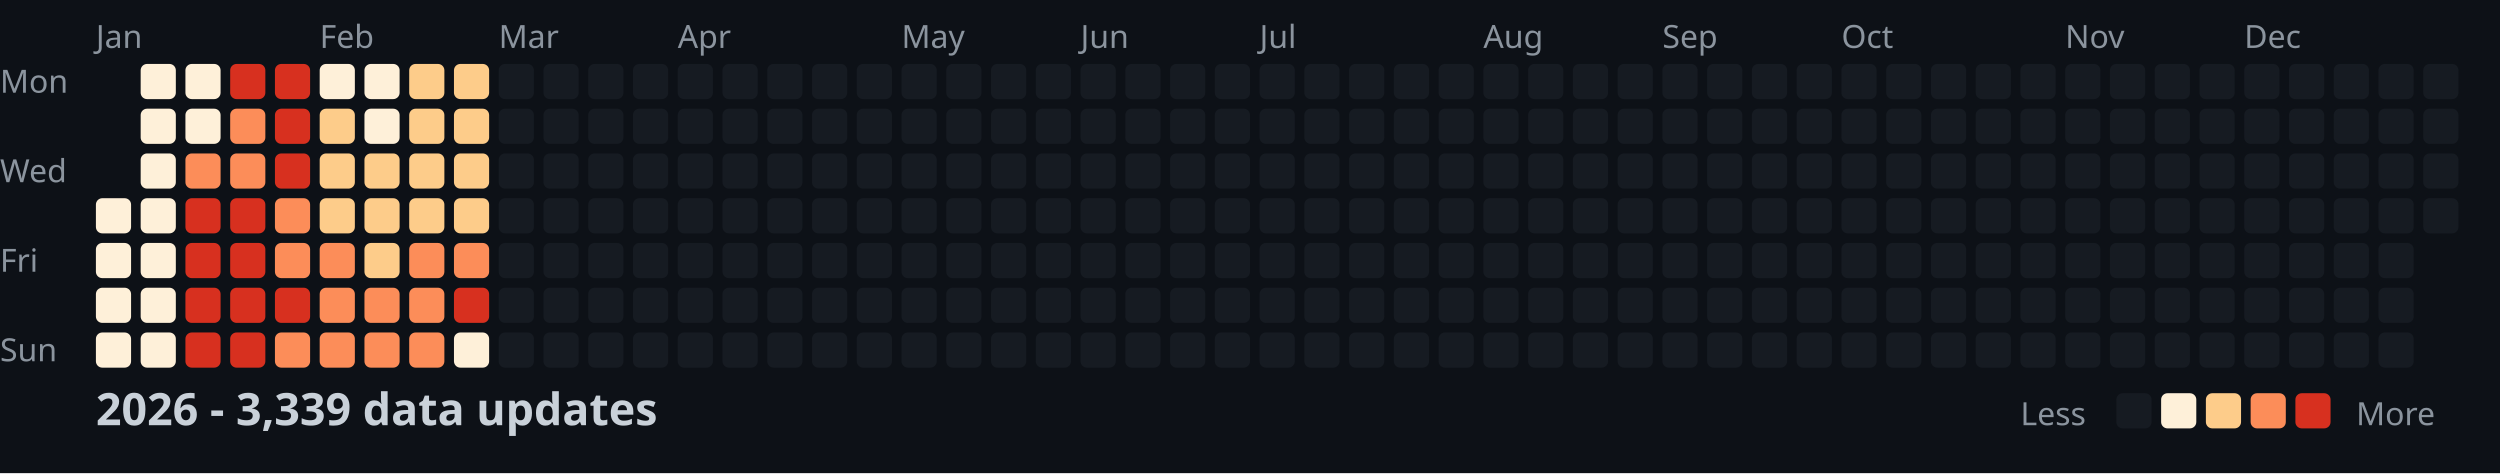
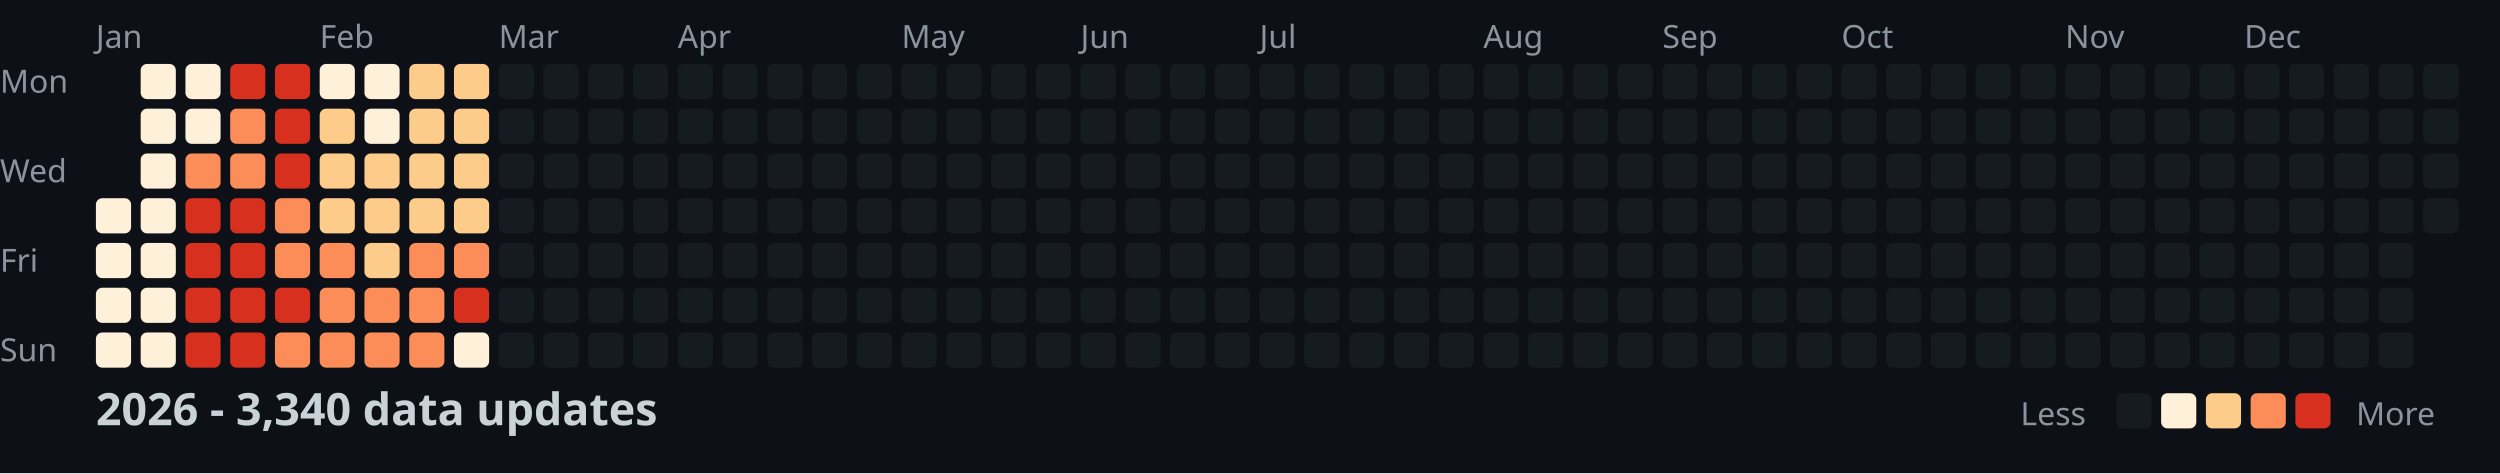
<svg xmlns="http://www.w3.org/2000/svg" width="782" height="148">
  <style>
    .month { font: 10px sans-serif; fill: #8b949e; }
    .day { font: 10px sans-serif; fill: #8b949e; }
    .title { font: bold 14px sans-serif; fill: #c9d1d9; }
    .legend { font: 10px sans-serif; fill: #8b949e; }
  </style>
  <rect width="100%" height="100%" fill="#0d1117" />
  <text x="0" y="29" class="day">Mon</text>
  <text x="0" y="57" class="day">Wed</text>
  <text x="0" y="85" class="day">Fri</text>
  <text x="0" y="113" class="day">Sun</text>
  <text x="30" y="15" class="month">Jan</text>
  <text x="100" y="15" class="month">Feb</text>
  <text x="156" y="15" class="month">Mar</text>
  <text x="212" y="15" class="month">Apr</text>
  <text x="282" y="15" class="month">May</text>
  <text x="338" y="15" class="month">Jun</text>
  <text x="394" y="15" class="month">Jul</text>
  <text x="464" y="15" class="month">Aug</text>
  <text x="520" y="15" class="month">Sep</text>
  <text x="576" y="15" class="month">Oct</text>
  <text x="646" y="15" class="month">Nov</text>
  <text x="702" y="15" class="month">Dec</text>
  <rect x="30" y="62" width="11" height="11" fill="#fef0d9" rx="2" />
  <rect x="30" y="76" width="11" height="11" fill="#fef0d9" rx="2" />
  <rect x="30" y="90" width="11" height="11" fill="#fef0d9" rx="2" />
  <rect x="30" y="104" width="11" height="11" fill="#fef0d9" rx="2" />
  <rect x="44" y="20" width="11" height="11" fill="#fef0d9" rx="2" />
  <rect x="44" y="34" width="11" height="11" fill="#fef0d9" rx="2" />
  <rect x="44" y="48" width="11" height="11" fill="#fef0d9" rx="2" />
  <rect x="44" y="62" width="11" height="11" fill="#fef0d9" rx="2" />
  <rect x="44" y="76" width="11" height="11" fill="#fef0d9" rx="2" />
  <rect x="44" y="90" width="11" height="11" fill="#fef0d9" rx="2" />
  <rect x="44" y="104" width="11" height="11" fill="#fef0d9" rx="2" />
  <rect x="58" y="20" width="11" height="11" fill="#fef0d9" rx="2" />
  <rect x="58" y="34" width="11" height="11" fill="#fef0d9" rx="2" />
  <rect x="58" y="48" width="11" height="11" fill="#fc8d59" rx="2" />
  <rect x="58" y="62" width="11" height="11" fill="#d7301f" rx="2" />
  <rect x="58" y="76" width="11" height="11" fill="#d7301f" rx="2" />
  <rect x="58" y="90" width="11" height="11" fill="#d7301f" rx="2" />
  <rect x="58" y="104" width="11" height="11" fill="#d7301f" rx="2" />
  <rect x="72" y="20" width="11" height="11" fill="#d7301f" rx="2" />
  <rect x="72" y="34" width="11" height="11" fill="#fc8d59" rx="2" />
  <rect x="72" y="48" width="11" height="11" fill="#fc8d59" rx="2" />
  <rect x="72" y="62" width="11" height="11" fill="#d7301f" rx="2" />
  <rect x="72" y="76" width="11" height="11" fill="#d7301f" rx="2" />
  <rect x="72" y="90" width="11" height="11" fill="#d7301f" rx="2" />
  <rect x="72" y="104" width="11" height="11" fill="#d7301f" rx="2" />
  <rect x="86" y="20" width="11" height="11" fill="#d7301f" rx="2" />
  <rect x="86" y="34" width="11" height="11" fill="#d7301f" rx="2" />
  <rect x="86" y="48" width="11" height="11" fill="#d7301f" rx="2" />
  <rect x="86" y="62" width="11" height="11" fill="#fc8d59" rx="2" />
  <rect x="86" y="76" width="11" height="11" fill="#fc8d59" rx="2" />
  <rect x="86" y="90" width="11" height="11" fill="#d7301f" rx="2" />
  <rect x="86" y="104" width="11" height="11" fill="#fc8d59" rx="2" />
  <rect x="100" y="20" width="11" height="11" fill="#fef0d9" rx="2" />
  <rect x="100" y="34" width="11" height="11" fill="#fdcc8a" rx="2" />
  <rect x="100" y="48" width="11" height="11" fill="#fdcc8a" rx="2" />
  <rect x="100" y="62" width="11" height="11" fill="#fdcc8a" rx="2" />
  <rect x="100" y="76" width="11" height="11" fill="#fc8d59" rx="2" />
  <rect x="100" y="90" width="11" height="11" fill="#fc8d59" rx="2" />
  <rect x="100" y="104" width="11" height="11" fill="#fc8d59" rx="2" />
  <rect x="114" y="20" width="11" height="11" fill="#fef0d9" rx="2" />
  <rect x="114" y="34" width="11" height="11" fill="#fef0d9" rx="2" />
  <rect x="114" y="48" width="11" height="11" fill="#fdcc8a" rx="2" />
  <rect x="114" y="62" width="11" height="11" fill="#fdcc8a" rx="2" />
  <rect x="114" y="76" width="11" height="11" fill="#fdcc8a" rx="2" />
  <rect x="114" y="90" width="11" height="11" fill="#fc8d59" rx="2" />
  <rect x="114" y="104" width="11" height="11" fill="#fc8d59" rx="2" />
  <rect x="128" y="20" width="11" height="11" fill="#fdcc8a" rx="2" />
  <rect x="128" y="34" width="11" height="11" fill="#fdcc8a" rx="2" />
  <rect x="128" y="48" width="11" height="11" fill="#fdcc8a" rx="2" />
  <rect x="128" y="62" width="11" height="11" fill="#fdcc8a" rx="2" />
  <rect x="128" y="76" width="11" height="11" fill="#fc8d59" rx="2" />
  <rect x="128" y="90" width="11" height="11" fill="#fc8d59" rx="2" />
  <rect x="128" y="104" width="11" height="11" fill="#fc8d59" rx="2" />
  <rect x="142" y="20" width="11" height="11" fill="#fdcc8a" rx="2" />
  <rect x="142" y="34" width="11" height="11" fill="#fdcc8a" rx="2" />
  <rect x="142" y="48" width="11" height="11" fill="#fdcc8a" rx="2" />
  <rect x="142" y="62" width="11" height="11" fill="#fdcc8a" rx="2" />
  <rect x="142" y="76" width="11" height="11" fill="#fc8d59" rx="2" />
  <rect x="142" y="90" width="11" height="11" fill="#d7301f" rx="2" />
  <rect x="142" y="104" width="11" height="11" fill="#fef0d9" rx="2" />
  <rect x="156" y="20" width="11" height="11" fill="#161b22" rx="2" />
  <rect x="156" y="34" width="11" height="11" fill="#161b22" rx="2" />
  <rect x="156" y="48" width="11" height="11" fill="#161b22" rx="2" />
  <rect x="156" y="62" width="11" height="11" fill="#161b22" rx="2" />
  <rect x="156" y="76" width="11" height="11" fill="#161b22" rx="2" />
  <rect x="156" y="90" width="11" height="11" fill="#161b22" rx="2" />
  <rect x="156" y="104" width="11" height="11" fill="#161b22" rx="2" />
  <rect x="170" y="20" width="11" height="11" fill="#161b22" rx="2" />
  <rect x="170" y="34" width="11" height="11" fill="#161b22" rx="2" />
  <rect x="170" y="48" width="11" height="11" fill="#161b22" rx="2" />
  <rect x="170" y="62" width="11" height="11" fill="#161b22" rx="2" />
  <rect x="170" y="76" width="11" height="11" fill="#161b22" rx="2" />
  <rect x="170" y="90" width="11" height="11" fill="#161b22" rx="2" />
  <rect x="170" y="104" width="11" height="11" fill="#161b22" rx="2" />
  <rect x="184" y="20" width="11" height="11" fill="#161b22" rx="2" />
  <rect x="184" y="34" width="11" height="11" fill="#161b22" rx="2" />
  <rect x="184" y="48" width="11" height="11" fill="#161b22" rx="2" />
  <rect x="184" y="62" width="11" height="11" fill="#161b22" rx="2" />
  <rect x="184" y="76" width="11" height="11" fill="#161b22" rx="2" />
  <rect x="184" y="90" width="11" height="11" fill="#161b22" rx="2" />
  <rect x="184" y="104" width="11" height="11" fill="#161b22" rx="2" />
  <rect x="198" y="20" width="11" height="11" fill="#161b22" rx="2" />
  <rect x="198" y="34" width="11" height="11" fill="#161b22" rx="2" />
  <rect x="198" y="48" width="11" height="11" fill="#161b22" rx="2" />
  <rect x="198" y="62" width="11" height="11" fill="#161b22" rx="2" />
  <rect x="198" y="76" width="11" height="11" fill="#161b22" rx="2" />
  <rect x="198" y="90" width="11" height="11" fill="#161b22" rx="2" />
  <rect x="198" y="104" width="11" height="11" fill="#161b22" rx="2" />
  <rect x="212" y="20" width="11" height="11" fill="#161b22" rx="2" />
  <rect x="212" y="34" width="11" height="11" fill="#161b22" rx="2" />
  <rect x="212" y="48" width="11" height="11" fill="#161b22" rx="2" />
  <rect x="212" y="62" width="11" height="11" fill="#161b22" rx="2" />
  <rect x="212" y="76" width="11" height="11" fill="#161b22" rx="2" />
  <rect x="212" y="90" width="11" height="11" fill="#161b22" rx="2" />
  <rect x="212" y="104" width="11" height="11" fill="#161b22" rx="2" />
  <rect x="226" y="20" width="11" height="11" fill="#161b22" rx="2" />
  <rect x="226" y="34" width="11" height="11" fill="#161b22" rx="2" />
  <rect x="226" y="48" width="11" height="11" fill="#161b22" rx="2" />
  <rect x="226" y="62" width="11" height="11" fill="#161b22" rx="2" />
  <rect x="226" y="76" width="11" height="11" fill="#161b22" rx="2" />
  <rect x="226" y="90" width="11" height="11" fill="#161b22" rx="2" />
  <rect x="226" y="104" width="11" height="11" fill="#161b22" rx="2" />
  <rect x="240" y="20" width="11" height="11" fill="#161b22" rx="2" />
  <rect x="240" y="34" width="11" height="11" fill="#161b22" rx="2" />
  <rect x="240" y="48" width="11" height="11" fill="#161b22" rx="2" />
  <rect x="240" y="62" width="11" height="11" fill="#161b22" rx="2" />
  <rect x="240" y="76" width="11" height="11" fill="#161b22" rx="2" />
  <rect x="240" y="90" width="11" height="11" fill="#161b22" rx="2" />
  <rect x="240" y="104" width="11" height="11" fill="#161b22" rx="2" />
  <rect x="254" y="20" width="11" height="11" fill="#161b22" rx="2" />
  <rect x="254" y="34" width="11" height="11" fill="#161b22" rx="2" />
  <rect x="254" y="48" width="11" height="11" fill="#161b22" rx="2" />
  <rect x="254" y="62" width="11" height="11" fill="#161b22" rx="2" />
  <rect x="254" y="76" width="11" height="11" fill="#161b22" rx="2" />
  <rect x="254" y="90" width="11" height="11" fill="#161b22" rx="2" />
  <rect x="254" y="104" width="11" height="11" fill="#161b22" rx="2" />
  <rect x="268" y="20" width="11" height="11" fill="#161b22" rx="2" />
  <rect x="268" y="34" width="11" height="11" fill="#161b22" rx="2" />
  <rect x="268" y="48" width="11" height="11" fill="#161b22" rx="2" />
  <rect x="268" y="62" width="11" height="11" fill="#161b22" rx="2" />
  <rect x="268" y="76" width="11" height="11" fill="#161b22" rx="2" />
  <rect x="268" y="90" width="11" height="11" fill="#161b22" rx="2" />
  <rect x="268" y="104" width="11" height="11" fill="#161b22" rx="2" />
  <rect x="282" y="20" width="11" height="11" fill="#161b22" rx="2" />
  <rect x="282" y="34" width="11" height="11" fill="#161b22" rx="2" />
  <rect x="282" y="48" width="11" height="11" fill="#161b22" rx="2" />
  <rect x="282" y="62" width="11" height="11" fill="#161b22" rx="2" />
  <rect x="282" y="76" width="11" height="11" fill="#161b22" rx="2" />
  <rect x="282" y="90" width="11" height="11" fill="#161b22" rx="2" />
  <rect x="282" y="104" width="11" height="11" fill="#161b22" rx="2" />
  <rect x="296" y="20" width="11" height="11" fill="#161b22" rx="2" />
  <rect x="296" y="34" width="11" height="11" fill="#161b22" rx="2" />
  <rect x="296" y="48" width="11" height="11" fill="#161b22" rx="2" />
  <rect x="296" y="62" width="11" height="11" fill="#161b22" rx="2" />
  <rect x="296" y="76" width="11" height="11" fill="#161b22" rx="2" />
  <rect x="296" y="90" width="11" height="11" fill="#161b22" rx="2" />
  <rect x="296" y="104" width="11" height="11" fill="#161b22" rx="2" />
  <rect x="310" y="20" width="11" height="11" fill="#161b22" rx="2" />
  <rect x="310" y="34" width="11" height="11" fill="#161b22" rx="2" />
  <rect x="310" y="48" width="11" height="11" fill="#161b22" rx="2" />
  <rect x="310" y="62" width="11" height="11" fill="#161b22" rx="2" />
  <rect x="310" y="76" width="11" height="11" fill="#161b22" rx="2" />
  <rect x="310" y="90" width="11" height="11" fill="#161b22" rx="2" />
  <rect x="310" y="104" width="11" height="11" fill="#161b22" rx="2" />
  <rect x="324" y="20" width="11" height="11" fill="#161b22" rx="2" />
  <rect x="324" y="34" width="11" height="11" fill="#161b22" rx="2" />
  <rect x="324" y="48" width="11" height="11" fill="#161b22" rx="2" />
  <rect x="324" y="62" width="11" height="11" fill="#161b22" rx="2" />
  <rect x="324" y="76" width="11" height="11" fill="#161b22" rx="2" />
  <rect x="324" y="90" width="11" height="11" fill="#161b22" rx="2" />
  <rect x="324" y="104" width="11" height="11" fill="#161b22" rx="2" />
  <rect x="338" y="20" width="11" height="11" fill="#161b22" rx="2" />
  <rect x="338" y="34" width="11" height="11" fill="#161b22" rx="2" />
  <rect x="338" y="48" width="11" height="11" fill="#161b22" rx="2" />
  <rect x="338" y="62" width="11" height="11" fill="#161b22" rx="2" />
  <rect x="338" y="76" width="11" height="11" fill="#161b22" rx="2" />
  <rect x="338" y="90" width="11" height="11" fill="#161b22" rx="2" />
  <rect x="338" y="104" width="11" height="11" fill="#161b22" rx="2" />
  <rect x="352" y="20" width="11" height="11" fill="#161b22" rx="2" />
  <rect x="352" y="34" width="11" height="11" fill="#161b22" rx="2" />
  <rect x="352" y="48" width="11" height="11" fill="#161b22" rx="2" />
  <rect x="352" y="62" width="11" height="11" fill="#161b22" rx="2" />
  <rect x="352" y="76" width="11" height="11" fill="#161b22" rx="2" />
  <rect x="352" y="90" width="11" height="11" fill="#161b22" rx="2" />
  <rect x="352" y="104" width="11" height="11" fill="#161b22" rx="2" />
  <rect x="366" y="20" width="11" height="11" fill="#161b22" rx="2" />
  <rect x="366" y="34" width="11" height="11" fill="#161b22" rx="2" />
  <rect x="366" y="48" width="11" height="11" fill="#161b22" rx="2" />
  <rect x="366" y="62" width="11" height="11" fill="#161b22" rx="2" />
  <rect x="366" y="76" width="11" height="11" fill="#161b22" rx="2" />
  <rect x="366" y="90" width="11" height="11" fill="#161b22" rx="2" />
  <rect x="366" y="104" width="11" height="11" fill="#161b22" rx="2" />
  <rect x="380" y="20" width="11" height="11" fill="#161b22" rx="2" />
  <rect x="380" y="34" width="11" height="11" fill="#161b22" rx="2" />
  <rect x="380" y="48" width="11" height="11" fill="#161b22" rx="2" />
  <rect x="380" y="62" width="11" height="11" fill="#161b22" rx="2" />
  <rect x="380" y="76" width="11" height="11" fill="#161b22" rx="2" />
  <rect x="380" y="90" width="11" height="11" fill="#161b22" rx="2" />
  <rect x="380" y="104" width="11" height="11" fill="#161b22" rx="2" />
  <rect x="394" y="20" width="11" height="11" fill="#161b22" rx="2" />
  <rect x="394" y="34" width="11" height="11" fill="#161b22" rx="2" />
  <rect x="394" y="48" width="11" height="11" fill="#161b22" rx="2" />
  <rect x="394" y="62" width="11" height="11" fill="#161b22" rx="2" />
  <rect x="394" y="76" width="11" height="11" fill="#161b22" rx="2" />
  <rect x="394" y="90" width="11" height="11" fill="#161b22" rx="2" />
  <rect x="394" y="104" width="11" height="11" fill="#161b22" rx="2" />
  <rect x="408" y="20" width="11" height="11" fill="#161b22" rx="2" />
  <rect x="408" y="34" width="11" height="11" fill="#161b22" rx="2" />
  <rect x="408" y="48" width="11" height="11" fill="#161b22" rx="2" />
  <rect x="408" y="62" width="11" height="11" fill="#161b22" rx="2" />
  <rect x="408" y="76" width="11" height="11" fill="#161b22" rx="2" />
  <rect x="408" y="90" width="11" height="11" fill="#161b22" rx="2" />
  <rect x="408" y="104" width="11" height="11" fill="#161b22" rx="2" />
  <rect x="422" y="20" width="11" height="11" fill="#161b22" rx="2" />
  <rect x="422" y="34" width="11" height="11" fill="#161b22" rx="2" />
  <rect x="422" y="48" width="11" height="11" fill="#161b22" rx="2" />
  <rect x="422" y="62" width="11" height="11" fill="#161b22" rx="2" />
  <rect x="422" y="76" width="11" height="11" fill="#161b22" rx="2" />
  <rect x="422" y="90" width="11" height="11" fill="#161b22" rx="2" />
  <rect x="422" y="104" width="11" height="11" fill="#161b22" rx="2" />
  <rect x="436" y="20" width="11" height="11" fill="#161b22" rx="2" />
  <rect x="436" y="34" width="11" height="11" fill="#161b22" rx="2" />
  <rect x="436" y="48" width="11" height="11" fill="#161b22" rx="2" />
  <rect x="436" y="62" width="11" height="11" fill="#161b22" rx="2" />
  <rect x="436" y="76" width="11" height="11" fill="#161b22" rx="2" />
  <rect x="436" y="90" width="11" height="11" fill="#161b22" rx="2" />
  <rect x="436" y="104" width="11" height="11" fill="#161b22" rx="2" />
  <rect x="450" y="20" width="11" height="11" fill="#161b22" rx="2" />
  <rect x="450" y="34" width="11" height="11" fill="#161b22" rx="2" />
  <rect x="450" y="48" width="11" height="11" fill="#161b22" rx="2" />
  <rect x="450" y="62" width="11" height="11" fill="#161b22" rx="2" />
  <rect x="450" y="76" width="11" height="11" fill="#161b22" rx="2" />
  <rect x="450" y="90" width="11" height="11" fill="#161b22" rx="2" />
  <rect x="450" y="104" width="11" height="11" fill="#161b22" rx="2" />
  <rect x="464" y="20" width="11" height="11" fill="#161b22" rx="2" />
  <rect x="464" y="34" width="11" height="11" fill="#161b22" rx="2" />
  <rect x="464" y="48" width="11" height="11" fill="#161b22" rx="2" />
  <rect x="464" y="62" width="11" height="11" fill="#161b22" rx="2" />
  <rect x="464" y="76" width="11" height="11" fill="#161b22" rx="2" />
  <rect x="464" y="90" width="11" height="11" fill="#161b22" rx="2" />
  <rect x="464" y="104" width="11" height="11" fill="#161b22" rx="2" />
  <rect x="478" y="20" width="11" height="11" fill="#161b22" rx="2" />
  <rect x="478" y="34" width="11" height="11" fill="#161b22" rx="2" />
  <rect x="478" y="48" width="11" height="11" fill="#161b22" rx="2" />
  <rect x="478" y="62" width="11" height="11" fill="#161b22" rx="2" />
  <rect x="478" y="76" width="11" height="11" fill="#161b22" rx="2" />
  <rect x="478" y="90" width="11" height="11" fill="#161b22" rx="2" />
  <rect x="478" y="104" width="11" height="11" fill="#161b22" rx="2" />
  <rect x="492" y="20" width="11" height="11" fill="#161b22" rx="2" />
  <rect x="492" y="34" width="11" height="11" fill="#161b22" rx="2" />
  <rect x="492" y="48" width="11" height="11" fill="#161b22" rx="2" />
  <rect x="492" y="62" width="11" height="11" fill="#161b22" rx="2" />
  <rect x="492" y="76" width="11" height="11" fill="#161b22" rx="2" />
  <rect x="492" y="90" width="11" height="11" fill="#161b22" rx="2" />
  <rect x="492" y="104" width="11" height="11" fill="#161b22" rx="2" />
  <rect x="506" y="20" width="11" height="11" fill="#161b22" rx="2" />
  <rect x="506" y="34" width="11" height="11" fill="#161b22" rx="2" />
  <rect x="506" y="48" width="11" height="11" fill="#161b22" rx="2" />
  <rect x="506" y="62" width="11" height="11" fill="#161b22" rx="2" />
  <rect x="506" y="76" width="11" height="11" fill="#161b22" rx="2" />
  <rect x="506" y="90" width="11" height="11" fill="#161b22" rx="2" />
  <rect x="506" y="104" width="11" height="11" fill="#161b22" rx="2" />
  <rect x="520" y="20" width="11" height="11" fill="#161b22" rx="2" />
  <rect x="520" y="34" width="11" height="11" fill="#161b22" rx="2" />
  <rect x="520" y="48" width="11" height="11" fill="#161b22" rx="2" />
  <rect x="520" y="62" width="11" height="11" fill="#161b22" rx="2" />
  <rect x="520" y="76" width="11" height="11" fill="#161b22" rx="2" />
  <rect x="520" y="90" width="11" height="11" fill="#161b22" rx="2" />
  <rect x="520" y="104" width="11" height="11" fill="#161b22" rx="2" />
  <rect x="534" y="20" width="11" height="11" fill="#161b22" rx="2" />
  <rect x="534" y="34" width="11" height="11" fill="#161b22" rx="2" />
  <rect x="534" y="48" width="11" height="11" fill="#161b22" rx="2" />
  <rect x="534" y="62" width="11" height="11" fill="#161b22" rx="2" />
  <rect x="534" y="76" width="11" height="11" fill="#161b22" rx="2" />
  <rect x="534" y="90" width="11" height="11" fill="#161b22" rx="2" />
  <rect x="534" y="104" width="11" height="11" fill="#161b22" rx="2" />
  <rect x="548" y="20" width="11" height="11" fill="#161b22" rx="2" />
  <rect x="548" y="34" width="11" height="11" fill="#161b22" rx="2" />
  <rect x="548" y="48" width="11" height="11" fill="#161b22" rx="2" />
  <rect x="548" y="62" width="11" height="11" fill="#161b22" rx="2" />
  <rect x="548" y="76" width="11" height="11" fill="#161b22" rx="2" />
  <rect x="548" y="90" width="11" height="11" fill="#161b22" rx="2" />
  <rect x="548" y="104" width="11" height="11" fill="#161b22" rx="2" />
  <rect x="562" y="20" width="11" height="11" fill="#161b22" rx="2" />
  <rect x="562" y="34" width="11" height="11" fill="#161b22" rx="2" />
  <rect x="562" y="48" width="11" height="11" fill="#161b22" rx="2" />
  <rect x="562" y="62" width="11" height="11" fill="#161b22" rx="2" />
  <rect x="562" y="76" width="11" height="11" fill="#161b22" rx="2" />
  <rect x="562" y="90" width="11" height="11" fill="#161b22" rx="2" />
  <rect x="562" y="104" width="11" height="11" fill="#161b22" rx="2" />
  <rect x="576" y="20" width="11" height="11" fill="#161b22" rx="2" />
  <rect x="576" y="34" width="11" height="11" fill="#161b22" rx="2" />
  <rect x="576" y="48" width="11" height="11" fill="#161b22" rx="2" />
  <rect x="576" y="62" width="11" height="11" fill="#161b22" rx="2" />
  <rect x="576" y="76" width="11" height="11" fill="#161b22" rx="2" />
  <rect x="576" y="90" width="11" height="11" fill="#161b22" rx="2" />
  <rect x="576" y="104" width="11" height="11" fill="#161b22" rx="2" />
  <rect x="590" y="20" width="11" height="11" fill="#161b22" rx="2" />
  <rect x="590" y="34" width="11" height="11" fill="#161b22" rx="2" />
  <rect x="590" y="48" width="11" height="11" fill="#161b22" rx="2" />
  <rect x="590" y="62" width="11" height="11" fill="#161b22" rx="2" />
  <rect x="590" y="76" width="11" height="11" fill="#161b22" rx="2" />
  <rect x="590" y="90" width="11" height="11" fill="#161b22" rx="2" />
  <rect x="590" y="104" width="11" height="11" fill="#161b22" rx="2" />
  <rect x="604" y="20" width="11" height="11" fill="#161b22" rx="2" />
  <rect x="604" y="34" width="11" height="11" fill="#161b22" rx="2" />
  <rect x="604" y="48" width="11" height="11" fill="#161b22" rx="2" />
  <rect x="604" y="62" width="11" height="11" fill="#161b22" rx="2" />
  <rect x="604" y="76" width="11" height="11" fill="#161b22" rx="2" />
  <rect x="604" y="90" width="11" height="11" fill="#161b22" rx="2" />
  <rect x="604" y="104" width="11" height="11" fill="#161b22" rx="2" />
  <rect x="618" y="20" width="11" height="11" fill="#161b22" rx="2" />
  <rect x="618" y="34" width="11" height="11" fill="#161b22" rx="2" />
  <rect x="618" y="48" width="11" height="11" fill="#161b22" rx="2" />
  <rect x="618" y="62" width="11" height="11" fill="#161b22" rx="2" />
  <rect x="618" y="76" width="11" height="11" fill="#161b22" rx="2" />
  <rect x="618" y="90" width="11" height="11" fill="#161b22" rx="2" />
  <rect x="618" y="104" width="11" height="11" fill="#161b22" rx="2" />
  <rect x="632" y="20" width="11" height="11" fill="#161b22" rx="2" />
  <rect x="632" y="34" width="11" height="11" fill="#161b22" rx="2" />
  <rect x="632" y="48" width="11" height="11" fill="#161b22" rx="2" />
  <rect x="632" y="62" width="11" height="11" fill="#161b22" rx="2" />
  <rect x="632" y="76" width="11" height="11" fill="#161b22" rx="2" />
  <rect x="632" y="90" width="11" height="11" fill="#161b22" rx="2" />
  <rect x="632" y="104" width="11" height="11" fill="#161b22" rx="2" />
  <rect x="646" y="20" width="11" height="11" fill="#161b22" rx="2" />
  <rect x="646" y="34" width="11" height="11" fill="#161b22" rx="2" />
  <rect x="646" y="48" width="11" height="11" fill="#161b22" rx="2" />
  <rect x="646" y="62" width="11" height="11" fill="#161b22" rx="2" />
  <rect x="646" y="76" width="11" height="11" fill="#161b22" rx="2" />
  <rect x="646" y="90" width="11" height="11" fill="#161b22" rx="2" />
  <rect x="646" y="104" width="11" height="11" fill="#161b22" rx="2" />
  <rect x="660" y="20" width="11" height="11" fill="#161b22" rx="2" />
  <rect x="660" y="34" width="11" height="11" fill="#161b22" rx="2" />
  <rect x="660" y="48" width="11" height="11" fill="#161b22" rx="2" />
  <rect x="660" y="62" width="11" height="11" fill="#161b22" rx="2" />
  <rect x="660" y="76" width="11" height="11" fill="#161b22" rx="2" />
  <rect x="660" y="90" width="11" height="11" fill="#161b22" rx="2" />
  <rect x="660" y="104" width="11" height="11" fill="#161b22" rx="2" />
  <rect x="674" y="20" width="11" height="11" fill="#161b22" rx="2" />
  <rect x="674" y="34" width="11" height="11" fill="#161b22" rx="2" />
  <rect x="674" y="48" width="11" height="11" fill="#161b22" rx="2" />
  <rect x="674" y="62" width="11" height="11" fill="#161b22" rx="2" />
  <rect x="674" y="76" width="11" height="11" fill="#161b22" rx="2" />
  <rect x="674" y="90" width="11" height="11" fill="#161b22" rx="2" />
  <rect x="674" y="104" width="11" height="11" fill="#161b22" rx="2" />
  <rect x="688" y="20" width="11" height="11" fill="#161b22" rx="2" />
  <rect x="688" y="34" width="11" height="11" fill="#161b22" rx="2" />
  <rect x="688" y="48" width="11" height="11" fill="#161b22" rx="2" />
  <rect x="688" y="62" width="11" height="11" fill="#161b22" rx="2" />
  <rect x="688" y="76" width="11" height="11" fill="#161b22" rx="2" />
  <rect x="688" y="90" width="11" height="11" fill="#161b22" rx="2" />
  <rect x="688" y="104" width="11" height="11" fill="#161b22" rx="2" />
  <rect x="702" y="20" width="11" height="11" fill="#161b22" rx="2" />
  <rect x="702" y="34" width="11" height="11" fill="#161b22" rx="2" />
  <rect x="702" y="48" width="11" height="11" fill="#161b22" rx="2" />
  <rect x="702" y="62" width="11" height="11" fill="#161b22" rx="2" />
  <rect x="702" y="76" width="11" height="11" fill="#161b22" rx="2" />
  <rect x="702" y="90" width="11" height="11" fill="#161b22" rx="2" />
  <rect x="702" y="104" width="11" height="11" fill="#161b22" rx="2" />
  <rect x="716" y="20" width="11" height="11" fill="#161b22" rx="2" />
  <rect x="716" y="34" width="11" height="11" fill="#161b22" rx="2" />
  <rect x="716" y="48" width="11" height="11" fill="#161b22" rx="2" />
  <rect x="716" y="62" width="11" height="11" fill="#161b22" rx="2" />
  <rect x="716" y="76" width="11" height="11" fill="#161b22" rx="2" />
  <rect x="716" y="90" width="11" height="11" fill="#161b22" rx="2" />
  <rect x="716" y="104" width="11" height="11" fill="#161b22" rx="2" />
  <rect x="730" y="20" width="11" height="11" fill="#161b22" rx="2" />
  <rect x="730" y="34" width="11" height="11" fill="#161b22" rx="2" />
  <rect x="730" y="48" width="11" height="11" fill="#161b22" rx="2" />
  <rect x="730" y="62" width="11" height="11" fill="#161b22" rx="2" />
  <rect x="730" y="76" width="11" height="11" fill="#161b22" rx="2" />
  <rect x="730" y="90" width="11" height="11" fill="#161b22" rx="2" />
  <rect x="730" y="104" width="11" height="11" fill="#161b22" rx="2" />
  <rect x="744" y="20" width="11" height="11" fill="#161b22" rx="2" />
  <rect x="744" y="34" width="11" height="11" fill="#161b22" rx="2" />
  <rect x="744" y="48" width="11" height="11" fill="#161b22" rx="2" />
  <rect x="744" y="62" width="11" height="11" fill="#161b22" rx="2" />
  <rect x="744" y="76" width="11" height="11" fill="#161b22" rx="2" />
  <rect x="744" y="90" width="11" height="11" fill="#161b22" rx="2" />
  <rect x="744" y="104" width="11" height="11" fill="#161b22" rx="2" />
  <rect x="758" y="20" width="11" height="11" fill="#161b22" rx="2" />
  <rect x="758" y="34" width="11" height="11" fill="#161b22" rx="2" />
  <rect x="758" y="48" width="11" height="11" fill="#161b22" rx="2" />
  <rect x="758" y="62" width="11" height="11" fill="#161b22" rx="2" />
-   <text x="30" y="133" class="title">2026 - 3,339 data updates</text>
+   <text x="30" y="133" class="title">2026 - 3,340 data updates</text>
  <text x="632" y="133" class="legend">Less</text>
  <rect x="662" y="123" width="11" height="11" fill="#161b22" rx="2" />
  <rect x="676" y="123" width="11" height="11" fill="#fef0d9" rx="2" />
  <rect x="690" y="123" width="11" height="11" fill="#fdcc8a" rx="2" />
  <rect x="704" y="123" width="11" height="11" fill="#fc8d59" rx="2" />
  <rect x="718" y="123" width="11" height="11" fill="#d7301f" rx="2" />
  <text x="737" y="133" class="legend">More</text>
</svg>
